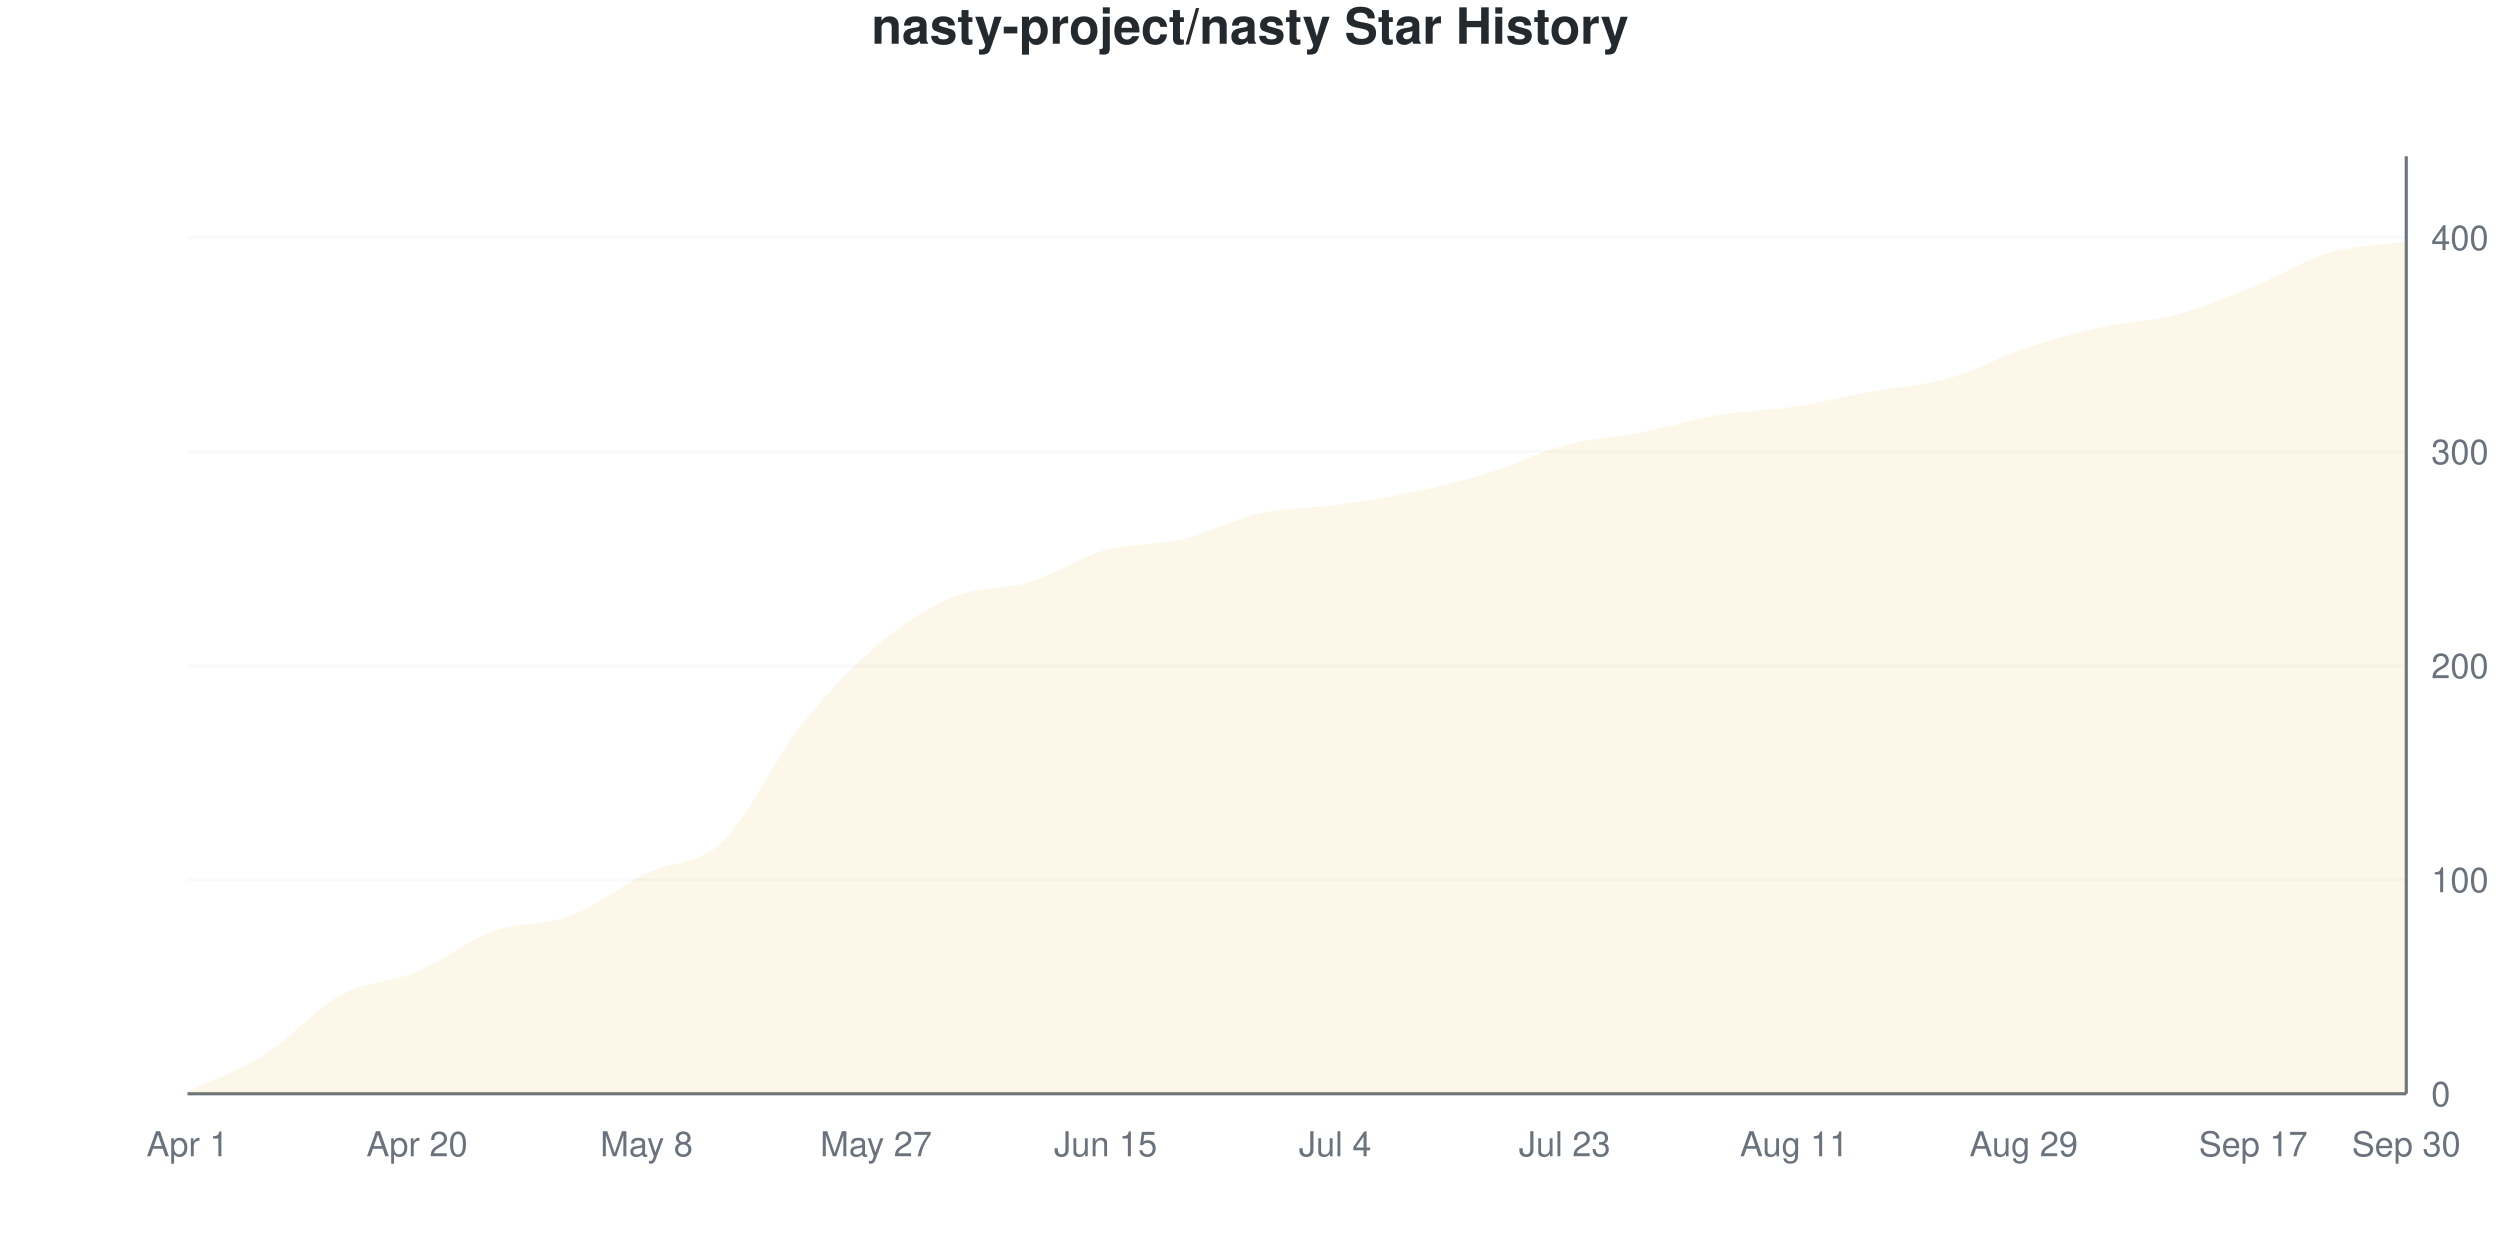
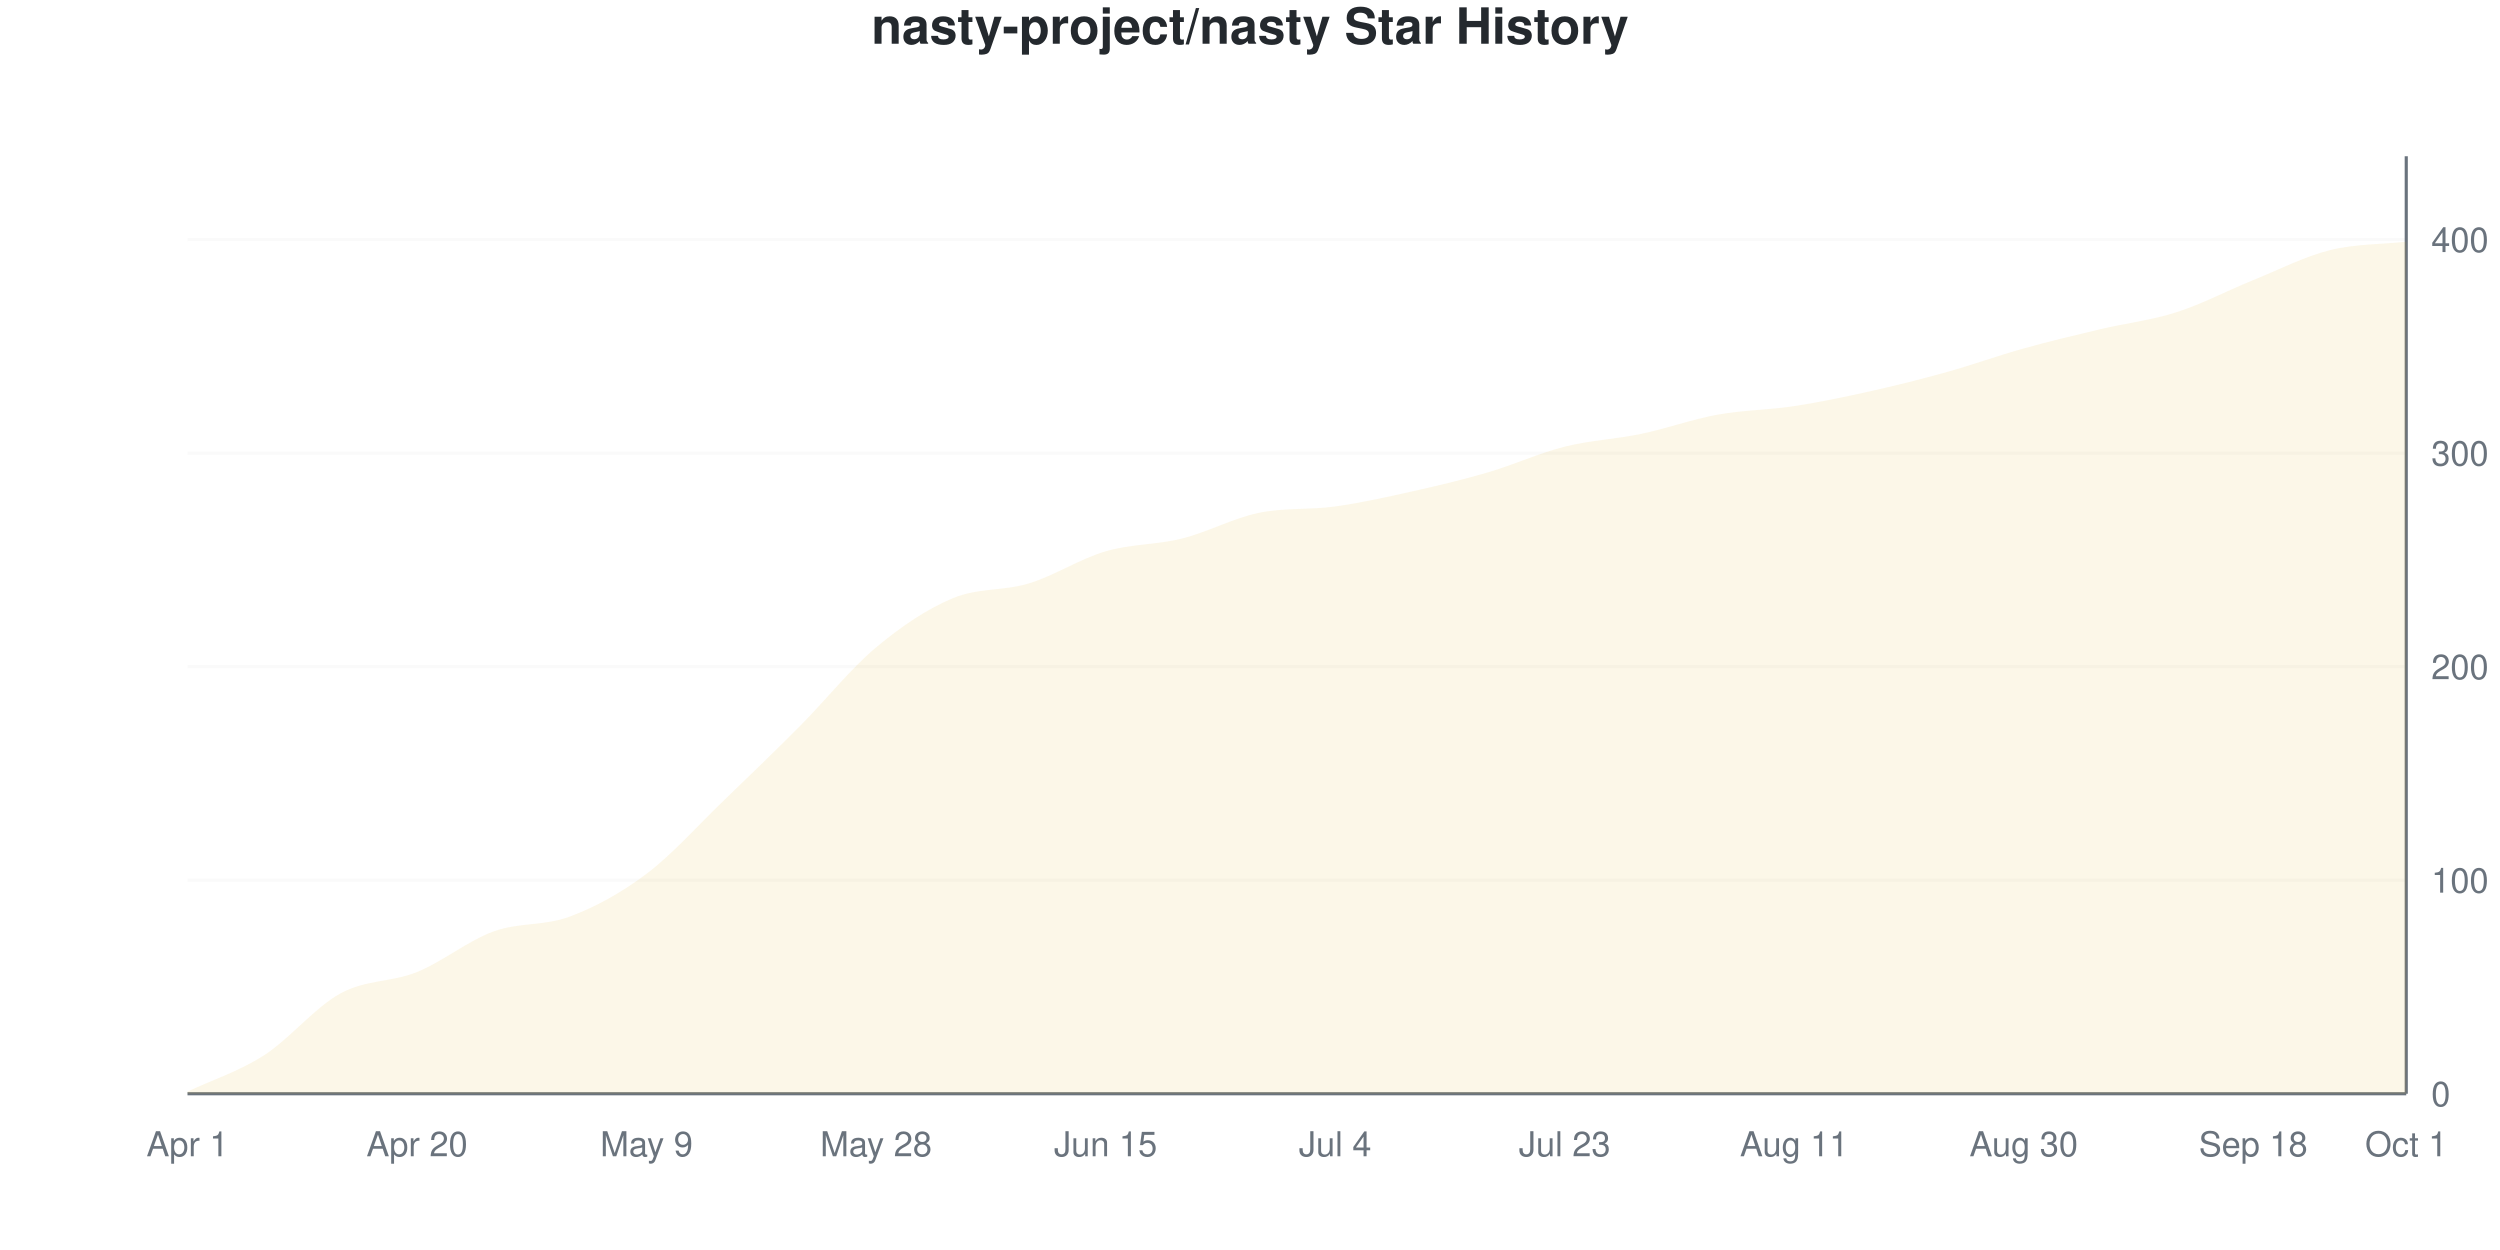
<svg xmlns="http://www.w3.org/2000/svg" viewBox="0 0 800 400" width="800" height="400">
  <style>
    @keyframes drawLine {
      to { stroke-dashoffset: 0; }
    }
    @keyframes fadeInPoint {
      from { opacity: 0; }
      to { opacity: 1; }
    }
    .data-line-0 {
-       stroke-dasharray: 1173;
-       stroke-dashoffset: 1173;
+       stroke-dasharray: 1169;
+       stroke-dashoffset: 1169;
      animation: drawLine 2s ease-out forwards;
    }
    .data-point {
      opacity: 0;
      animation: fadeInPoint 0.5s ease-out forwards;
    }
    .chart-bg { fill: #fff; }
    .chart-text { fill: #24292e; }
    .chart-muted { fill: #6a737d; }
    .chart-grid { stroke: #eee; }
    .chart-axis { stroke: #6a737d; }
    @media (prefers-color-scheme: dark) {
      .chart-bg { fill: #0d1117; }
      .chart-text { fill: #e6edf3; }
      .chart-muted { fill: #8b949e; }
      .chart-grid { stroke: #21262d; }
      .chart-axis { stroke: #8b949e; }
    }
  </style>
  <rect width="800" height="400" class="chart-bg" />
  <text x="400" y="14" text-anchor="middle" class="chart-text" font-size="16" font-weight="bold" font-family="-apple-system, BlinkMacSystemFont, 'Segoe UI', Helvetica, Arial, sans-serif">nasty-project/nasty Star History</text>
  <g class="grid">
    <line x1="60" y1="350" x2="770" y2="350" class="chart-grid" stroke-opacity="0.3" />
    <text x="778" y="354" text-anchor="start" class="chart-muted" font-size="11" font-family="-apple-system, BlinkMacSystemFont, 'Segoe UI', Helvetica, Arial, sans-serif">0</text>
-     <line x1="60" y1="281.507" x2="770" y2="281.507" class="chart-grid" stroke-opacity="0.3" />
-     <text x="778" y="285.507" text-anchor="start" class="chart-muted" font-size="11" font-family="-apple-system, BlinkMacSystemFont, 'Segoe UI', Helvetica, Arial, sans-serif">100</text>
-     <line x1="60" y1="213.014" x2="770" y2="213.014" class="chart-grid" stroke-opacity="0.3" />
-     <text x="778" y="217.014" text-anchor="start" class="chart-muted" font-size="11" font-family="-apple-system, BlinkMacSystemFont, 'Segoe UI', Helvetica, Arial, sans-serif">200</text>
-     <line x1="60" y1="144.521" x2="770" y2="144.521" class="chart-grid" stroke-opacity="0.3" />
-     <text x="778" y="148.521" text-anchor="start" class="chart-muted" font-size="11" font-family="-apple-system, BlinkMacSystemFont, 'Segoe UI', Helvetica, Arial, sans-serif">300</text>
-     <line x1="60" y1="76.027" x2="770" y2="76.027" class="chart-grid" stroke-opacity="0.3" />
-     <text x="778" y="80.027" text-anchor="start" class="chart-muted" font-size="11" font-family="-apple-system, BlinkMacSystemFont, 'Segoe UI', Helvetica, Arial, sans-serif">400</text>
+     <line x1="60" y1="281.663" x2="770" y2="281.663" class="chart-grid" stroke-opacity="0.3" />
+     <text x="778" y="285.663" text-anchor="start" class="chart-muted" font-size="11" font-family="-apple-system, BlinkMacSystemFont, 'Segoe UI', Helvetica, Arial, sans-serif">100</text>
+     <line x1="60" y1="213.326" x2="770" y2="213.326" class="chart-grid" stroke-opacity="0.3" />
+     <text x="778" y="217.326" text-anchor="start" class="chart-muted" font-size="11" font-family="-apple-system, BlinkMacSystemFont, 'Segoe UI', Helvetica, Arial, sans-serif">200</text>
+     <line x1="60" y1="144.989" x2="770" y2="144.989" class="chart-grid" stroke-opacity="0.3" />
+     <text x="778" y="148.989" text-anchor="start" class="chart-muted" font-size="11" font-family="-apple-system, BlinkMacSystemFont, 'Segoe UI', Helvetica, Arial, sans-serif">300</text>
+     <line x1="60" y1="76.651" x2="770" y2="76.651" class="chart-grid" stroke-opacity="0.3" />
+     <text x="778" y="80.651" text-anchor="start" class="chart-muted" font-size="11" font-family="-apple-system, BlinkMacSystemFont, 'Segoe UI', Helvetica, Arial, sans-serif">400</text>
  </g>
  <g class="milestones">
    
  </g>
  <g class="x-axis">
    <text x="60" y="370" text-anchor="middle" class="chart-muted" font-size="11" font-family="-apple-system, BlinkMacSystemFont, 'Segoe UI', Helvetica, Arial, sans-serif">Apr 1</text>
    <text x="133.448" y="370" text-anchor="middle" class="chart-muted" font-size="11" font-family="-apple-system, BlinkMacSystemFont, 'Segoe UI', Helvetica, Arial, sans-serif">Apr 20</text>
-     <text x="206.897" y="370" text-anchor="middle" class="chart-muted" font-size="11" font-family="-apple-system, BlinkMacSystemFont, 'Segoe UI', Helvetica, Arial, sans-serif">May 8</text>
-     <text x="280.345" y="370" text-anchor="middle" class="chart-muted" font-size="11" font-family="-apple-system, BlinkMacSystemFont, 'Segoe UI', Helvetica, Arial, sans-serif">May 27</text>
+     <text x="206.897" y="370" text-anchor="middle" class="chart-muted" font-size="11" font-family="-apple-system, BlinkMacSystemFont, 'Segoe UI', Helvetica, Arial, sans-serif">May 9</text>
+     <text x="280.345" y="370" text-anchor="middle" class="chart-muted" font-size="11" font-family="-apple-system, BlinkMacSystemFont, 'Segoe UI', Helvetica, Arial, sans-serif">May 28</text>
    <text x="353.793" y="370" text-anchor="middle" class="chart-muted" font-size="11" font-family="-apple-system, BlinkMacSystemFont, 'Segoe UI', Helvetica, Arial, sans-serif">Jun 15</text>
    <text x="427.241" y="370" text-anchor="middle" class="chart-muted" font-size="11" font-family="-apple-system, BlinkMacSystemFont, 'Segoe UI', Helvetica, Arial, sans-serif">Jul 4</text>
    <text x="500.69" y="370" text-anchor="middle" class="chart-muted" font-size="11" font-family="-apple-system, BlinkMacSystemFont, 'Segoe UI', Helvetica, Arial, sans-serif">Jul 23</text>
    <text x="574.138" y="370" text-anchor="middle" class="chart-muted" font-size="11" font-family="-apple-system, BlinkMacSystemFont, 'Segoe UI', Helvetica, Arial, sans-serif">Aug 11</text>
-     <text x="647.586" y="370" text-anchor="middle" class="chart-muted" font-size="11" font-family="-apple-system, BlinkMacSystemFont, 'Segoe UI', Helvetica, Arial, sans-serif">Aug 29</text>
-     <text x="721.034" y="370" text-anchor="middle" class="chart-muted" font-size="11" font-family="-apple-system, BlinkMacSystemFont, 'Segoe UI', Helvetica, Arial, sans-serif">Sep 17</text>
-     <text x="770" y="370" text-anchor="middle" class="chart-muted" font-size="11" font-family="-apple-system, BlinkMacSystemFont, 'Segoe UI', Helvetica, Arial, sans-serif">Sep 30</text>
+     <text x="647.586" y="370" text-anchor="middle" class="chart-muted" font-size="11" font-family="-apple-system, BlinkMacSystemFont, 'Segoe UI', Helvetica, Arial, sans-serif">Aug 30</text>
+     <text x="721.034" y="370" text-anchor="middle" class="chart-muted" font-size="11" font-family="-apple-system, BlinkMacSystemFont, 'Segoe UI', Helvetica, Arial, sans-serif">Sep 18</text>
+     <text x="770" y="370" text-anchor="middle" class="chart-muted" font-size="11" font-family="-apple-system, BlinkMacSystemFont, 'Segoe UI', Helvetica, Arial, sans-serif">Oct 1</text>
  </g>
  <line x1="770" y1="50" x2="770" y2="350" class="chart-axis" stroke-width="1" />
  <line x1="60" y1="350" x2="770" y2="350" class="chart-axis" stroke-width="1" />
-   <path d="M60,350 L60,349.315 C68.161,345.434 76.322,342.808 84.483,337.671 C92.644,332.534 100.805,322.945 108.966,318.493 C117.126,314.041 125.287,314.384 133.448,310.959 C141.609,307.534 149.77,300.913 157.931,297.945 C166.092,294.977 174.253,296.233 182.414,293.151 C190.575,290.068 198.736,283.447 206.897,279.452 C215.057,275.457 223.218,276.941 231.379,269.178 C239.54,261.416 247.701,243.265 255.862,232.877 C264.023,222.489 272.184,213.813 280.345,206.849 C288.506,199.886 296.667,194.521 304.828,191.096 C312.989,187.671 321.149,188.813 329.31,186.301 C337.471,183.79 345.632,178.311 353.793,176.027 C361.954,173.744 370.115,174.543 378.276,172.603 C386.437,170.662 394.598,166.21 402.759,164.384 C410.92,162.557 419.08,162.785 427.241,161.644 C435.402,160.502 443.563,159.247 451.724,157.534 C459.885,155.822 468.046,153.881 476.207,151.37 C484.368,148.858 492.529,144.635 500.69,142.466 C508.851,140.297 517.011,139.954 525.172,138.356 C533.333,136.758 541.494,134.247 549.655,132.877 C557.816,131.507 565.977,131.393 574.138,130.137 C582.299,128.881 590.46,126.826 598.621,125.342 C606.782,123.858 614.943,123.516 623.103,121.233 C631.264,118.95 639.425,114.384 647.586,111.644 C655.747,108.904 663.908,106.621 672.069,104.795 C680.23,102.968 688.391,102.854 696.552,100.685 C704.713,98.516 712.874,95.091 721.034,91.781 C729.195,88.47 737.356,83.219 745.517,80.822 C753.678,78.425 761.839,78.539 770,77.397 L770,350 L60,350 Z" fill="#dfb317" fill-opacity="0.1" />
-   <path d="M60,350 L60,349.315 C68.161,345.434 76.322,342.808 84.483,337.671 C92.644,332.534 100.805,322.945 108.966,318.493 C117.126,314.041 125.287,314.384 133.448,310.959 C141.609,307.534 149.77,300.913 157.931,297.945 C166.092,294.977 174.253,296.233 182.414,293.151 C190.575,290.068 198.736,283.447 206.897,279.452 C215.057,275.457 223.218,276.941 231.379,269.178 C239.54,261.416 247.701,243.265 255.862,232.877 C264.023,222.489 272.184,213.813 280.345,206.849 C288.506,199.886 296.667,194.521 304.828,191.096 C312.989,187.671 321.149,188.813 329.31,186.301 C337.471,183.79 345.632,178.311 353.793,176.027 C361.954,173.744 370.115,174.543 378.276,172.603 C386.437,170.662 394.598,166.21 402.759,164.384 C410.92,162.557 419.08,162.785 427.241,161.644 C435.402,160.502 443.563,159.247 451.724,157.534 C459.885,155.822 468.046,153.881 476.207,151.37 C484.368,148.858 492.529,144.635 500.69,142.466 C508.851,140.297 517.011,139.954 525.172,138.356 C533.333,136.758 541.494,134.247 549.655,132.877 C557.816,131.507 565.977,131.393 574.138,130.137 C582.299,128.881 590.46,126.826 598.621,125.342 C606.782,123.858 614.943,123.516 623.103,121.233 C631.264,118.95 639.425,114.384 647.586,111.644 C655.747,108.904 663.908,106.621 672.069,104.795 C680.23,102.968 688.391,102.854 696.552,100.685 C704.713,98.516 712.874,95.091 721.034,91.781 C729.195,88.47 737.356,83.219 745.517,80.822 C753.678,78.425 761.839,78.539 770,77.397" fill="none" stroke="#dfb317" stroke-width="2.5" class="data-line-0" />
+   <path d="M60,350 L60,349.317 C68.161,345.444 76.322,342.938 84.483,337.699 C92.644,332.46 100.805,322.323 108.966,317.882 C117.126,313.44 125.287,314.351 133.448,311.048 C141.609,307.745 149.77,301.025 157.931,298.064 C166.092,295.103 174.253,296.355 182.414,293.28 C190.575,290.205 198.736,285.763 206.897,279.613 C215.057,273.462 223.218,264.237 231.379,256.378 C239.54,248.519 247.701,240.661 255.862,232.46 C264.023,224.26 272.184,214.009 280.345,207.175 C288.506,200.342 296.667,194.875 304.828,191.458 C312.989,188.041 321.149,189.18 329.31,186.674 C337.471,184.169 345.632,178.815 353.793,176.424 C361.954,174.032 370.115,174.374 378.276,172.323 C386.437,170.273 394.598,165.829 402.759,164.123 C410.92,162.417 419.08,163.21 427.241,162.073 C435.402,160.936 443.563,159.112 451.724,157.289 C459.885,155.467 468.046,153.531 476.207,151.139 C484.368,148.747 492.529,144.989 500.69,142.938 C508.851,140.888 517.011,140.547 525.172,138.838 C533.333,137.13 541.494,134.169 549.655,132.688 C557.816,131.207 565.977,131.207 574.138,129.954 C582.299,128.702 590.46,126.993 598.621,125.171 C606.782,123.349 614.943,121.298 623.103,119.021 C631.264,116.743 639.425,113.781 647.586,111.503 C655.747,109.226 663.908,107.289 672.069,105.353 C680.23,103.417 688.391,102.506 696.552,99.886 C704.713,97.267 712.874,92.938 721.034,89.636 C729.195,86.333 737.356,82.118 745.517,80.068 C753.678,78.018 761.839,78.246 770,77.335 L770,350 L60,350 Z" fill="#dfb317" fill-opacity="0.1" />
+   <path d="M60,350 L60,349.317 C68.161,345.444 76.322,342.938 84.483,337.699 C92.644,332.46 100.805,322.323 108.966,317.882 C117.126,313.44 125.287,314.351 133.448,311.048 C141.609,307.745 149.77,301.025 157.931,298.064 C166.092,295.103 174.253,296.355 182.414,293.28 C190.575,290.205 198.736,285.763 206.897,279.613 C215.057,273.462 223.218,264.237 231.379,256.378 C239.54,248.519 247.701,240.661 255.862,232.46 C264.023,224.26 272.184,214.009 280.345,207.175 C288.506,200.342 296.667,194.875 304.828,191.458 C312.989,188.041 321.149,189.18 329.31,186.674 C337.471,184.169 345.632,178.815 353.793,176.424 C361.954,174.032 370.115,174.374 378.276,172.323 C386.437,170.273 394.598,165.829 402.759,164.123 C410.92,162.417 419.08,163.21 427.241,162.073 C435.402,160.936 443.563,159.112 451.724,157.289 C459.885,155.467 468.046,153.531 476.207,151.139 C484.368,148.747 492.529,144.989 500.69,142.938 C508.851,140.888 517.011,140.547 525.172,138.838 C533.333,137.13 541.494,134.169 549.655,132.688 C557.816,131.207 565.977,131.207 574.138,129.954 C582.299,128.702 590.46,126.993 598.621,125.171 C606.782,123.349 614.943,121.298 623.103,119.021 C631.264,116.743 639.425,113.781 647.586,111.503 C655.747,109.226 663.908,107.289 672.069,105.353 C680.23,103.417 688.391,102.506 696.552,99.886 C704.713,97.267 712.874,92.938 721.034,89.636 C729.195,86.333 737.356,82.118 745.517,80.068 C753.678,78.018 761.839,78.246 770,77.335" fill="none" stroke="#dfb317" stroke-width="2.5" class="data-line-0" />
  <g class="points">
-     <circle cx="60" cy="349.315" r="4" fill="#dfb317" class="data-point" style="animation-delay: 1.50s" />
-     <circle cx="84.483" cy="337.671" r="4" fill="#dfb317" class="data-point" style="animation-delay: 1.55s" />
-     <circle cx="108.966" cy="318.493" r="4" fill="#dfb317" class="data-point" style="animation-delay: 1.60s" />
-     <circle cx="133.448" cy="310.959" r="4" fill="#dfb317" class="data-point" style="animation-delay: 1.65s" />
-     <circle cx="157.931" cy="297.945" r="4" fill="#dfb317" class="data-point" style="animation-delay: 1.70s" />
-     <circle cx="182.414" cy="293.151" r="4" fill="#dfb317" class="data-point" style="animation-delay: 1.75s" />
-     <circle cx="206.897" cy="279.452" r="4" fill="#dfb317" class="data-point" style="animation-delay: 1.80s" />
-     <circle cx="231.379" cy="269.178" r="4" fill="#dfb317" class="data-point" style="animation-delay: 1.85s" />
-     <circle cx="255.862" cy="232.877" r="4" fill="#dfb317" class="data-point" style="animation-delay: 1.90s" />
-     <circle cx="280.345" cy="206.849" r="4" fill="#dfb317" class="data-point" style="animation-delay: 1.95s" />
-     <circle cx="304.828" cy="191.096" r="4" fill="#dfb317" class="data-point" style="animation-delay: 2.00s" />
-     <circle cx="329.31" cy="186.301" r="4" fill="#dfb317" class="data-point" style="animation-delay: 2.05s" />
-     <circle cx="353.793" cy="176.027" r="4" fill="#dfb317" class="data-point" style="animation-delay: 2.10s" />
-     <circle cx="378.276" cy="172.603" r="4" fill="#dfb317" class="data-point" style="animation-delay: 2.15s" />
-     <circle cx="402.759" cy="164.384" r="4" fill="#dfb317" class="data-point" style="animation-delay: 2.20s" />
-     <circle cx="427.241" cy="161.644" r="4" fill="#dfb317" class="data-point" style="animation-delay: 2.25s" />
-     <circle cx="451.724" cy="157.534" r="4" fill="#dfb317" class="data-point" style="animation-delay: 2.30s" />
-     <circle cx="476.207" cy="151.37" r="4" fill="#dfb317" class="data-point" style="animation-delay: 2.35s" />
-     <circle cx="500.69" cy="142.466" r="4" fill="#dfb317" class="data-point" style="animation-delay: 2.40s" />
-     <circle cx="525.172" cy="138.356" r="4" fill="#dfb317" class="data-point" style="animation-delay: 2.45s" />
-     <circle cx="549.655" cy="132.877" r="4" fill="#dfb317" class="data-point" style="animation-delay: 2.50s" />
-     <circle cx="574.138" cy="130.137" r="4" fill="#dfb317" class="data-point" style="animation-delay: 2.55s" />
-     <circle cx="598.621" cy="125.342" r="4" fill="#dfb317" class="data-point" style="animation-delay: 2.60s" />
-     <circle cx="623.103" cy="121.233" r="4" fill="#dfb317" class="data-point" style="animation-delay: 2.65s" />
-     <circle cx="647.586" cy="111.644" r="4" fill="#dfb317" class="data-point" style="animation-delay: 2.70s" />
-     <circle cx="672.069" cy="104.795" r="4" fill="#dfb317" class="data-point" style="animation-delay: 2.75s" />
-     <circle cx="696.552" cy="100.685" r="4" fill="#dfb317" class="data-point" style="animation-delay: 2.80s" />
-     <circle cx="721.034" cy="91.781" r="4" fill="#dfb317" class="data-point" style="animation-delay: 2.85s" />
-     <circle cx="745.517" cy="80.822" r="4" fill="#dfb317" class="data-point" style="animation-delay: 2.90s" />
-     <circle cx="770" cy="77.397" r="4" fill="#dfb317" class="data-point" style="animation-delay: 2.95s" />
+     <circle cx="60" cy="349.317" r="4" fill="#dfb317" class="data-point" style="animation-delay: 1.50s" />
+     <circle cx="84.483" cy="337.699" r="4" fill="#dfb317" class="data-point" style="animation-delay: 1.55s" />
+     <circle cx="108.966" cy="317.882" r="4" fill="#dfb317" class="data-point" style="animation-delay: 1.60s" />
+     <circle cx="133.448" cy="311.048" r="4" fill="#dfb317" class="data-point" style="animation-delay: 1.65s" />
+     <circle cx="157.931" cy="298.064" r="4" fill="#dfb317" class="data-point" style="animation-delay: 1.70s" />
+     <circle cx="182.414" cy="293.28" r="4" fill="#dfb317" class="data-point" style="animation-delay: 1.75s" />
+     <circle cx="206.897" cy="279.613" r="4" fill="#dfb317" class="data-point" style="animation-delay: 1.80s" />
+     <circle cx="231.379" cy="256.378" r="4" fill="#dfb317" class="data-point" style="animation-delay: 1.85s" />
+     <circle cx="255.862" cy="232.46" r="4" fill="#dfb317" class="data-point" style="animation-delay: 1.90s" />
+     <circle cx="280.345" cy="207.175" r="4" fill="#dfb317" class="data-point" style="animation-delay: 1.95s" />
+     <circle cx="304.828" cy="191.458" r="4" fill="#dfb317" class="data-point" style="animation-delay: 2.00s" />
+     <circle cx="329.31" cy="186.674" r="4" fill="#dfb317" class="data-point" style="animation-delay: 2.05s" />
+     <circle cx="353.793" cy="176.424" r="4" fill="#dfb317" class="data-point" style="animation-delay: 2.10s" />
+     <circle cx="378.276" cy="172.323" r="4" fill="#dfb317" class="data-point" style="animation-delay: 2.15s" />
+     <circle cx="402.759" cy="164.123" r="4" fill="#dfb317" class="data-point" style="animation-delay: 2.20s" />
+     <circle cx="427.241" cy="162.073" r="4" fill="#dfb317" class="data-point" style="animation-delay: 2.25s" />
+     <circle cx="451.724" cy="157.289" r="4" fill="#dfb317" class="data-point" style="animation-delay: 2.30s" />
+     <circle cx="476.207" cy="151.139" r="4" fill="#dfb317" class="data-point" style="animation-delay: 2.35s" />
+     <circle cx="500.69" cy="142.938" r="4" fill="#dfb317" class="data-point" style="animation-delay: 2.40s" />
+     <circle cx="525.172" cy="138.838" r="4" fill="#dfb317" class="data-point" style="animation-delay: 2.45s" />
+     <circle cx="549.655" cy="132.688" r="4" fill="#dfb317" class="data-point" style="animation-delay: 2.50s" />
+     <circle cx="574.138" cy="129.954" r="4" fill="#dfb317" class="data-point" style="animation-delay: 2.55s" />
+     <circle cx="598.621" cy="125.171" r="4" fill="#dfb317" class="data-point" style="animation-delay: 2.60s" />
+     <circle cx="623.103" cy="119.021" r="4" fill="#dfb317" class="data-point" style="animation-delay: 2.65s" />
+     <circle cx="647.586" cy="111.503" r="4" fill="#dfb317" class="data-point" style="animation-delay: 2.70s" />
+     <circle cx="672.069" cy="105.353" r="4" fill="#dfb317" class="data-point" style="animation-delay: 2.75s" />
+     <circle cx="696.552" cy="99.886" r="4" fill="#dfb317" class="data-point" style="animation-delay: 2.80s" />
+     <circle cx="721.034" cy="89.636" r="4" fill="#dfb317" class="data-point" style="animation-delay: 2.85s" />
+     <circle cx="745.517" cy="80.068" r="4" fill="#dfb317" class="data-point" style="animation-delay: 2.90s" />
+     <circle cx="770" cy="77.335" r="4" fill="#dfb317" class="data-point" style="animation-delay: 2.95s" />
  </g>
</svg>
